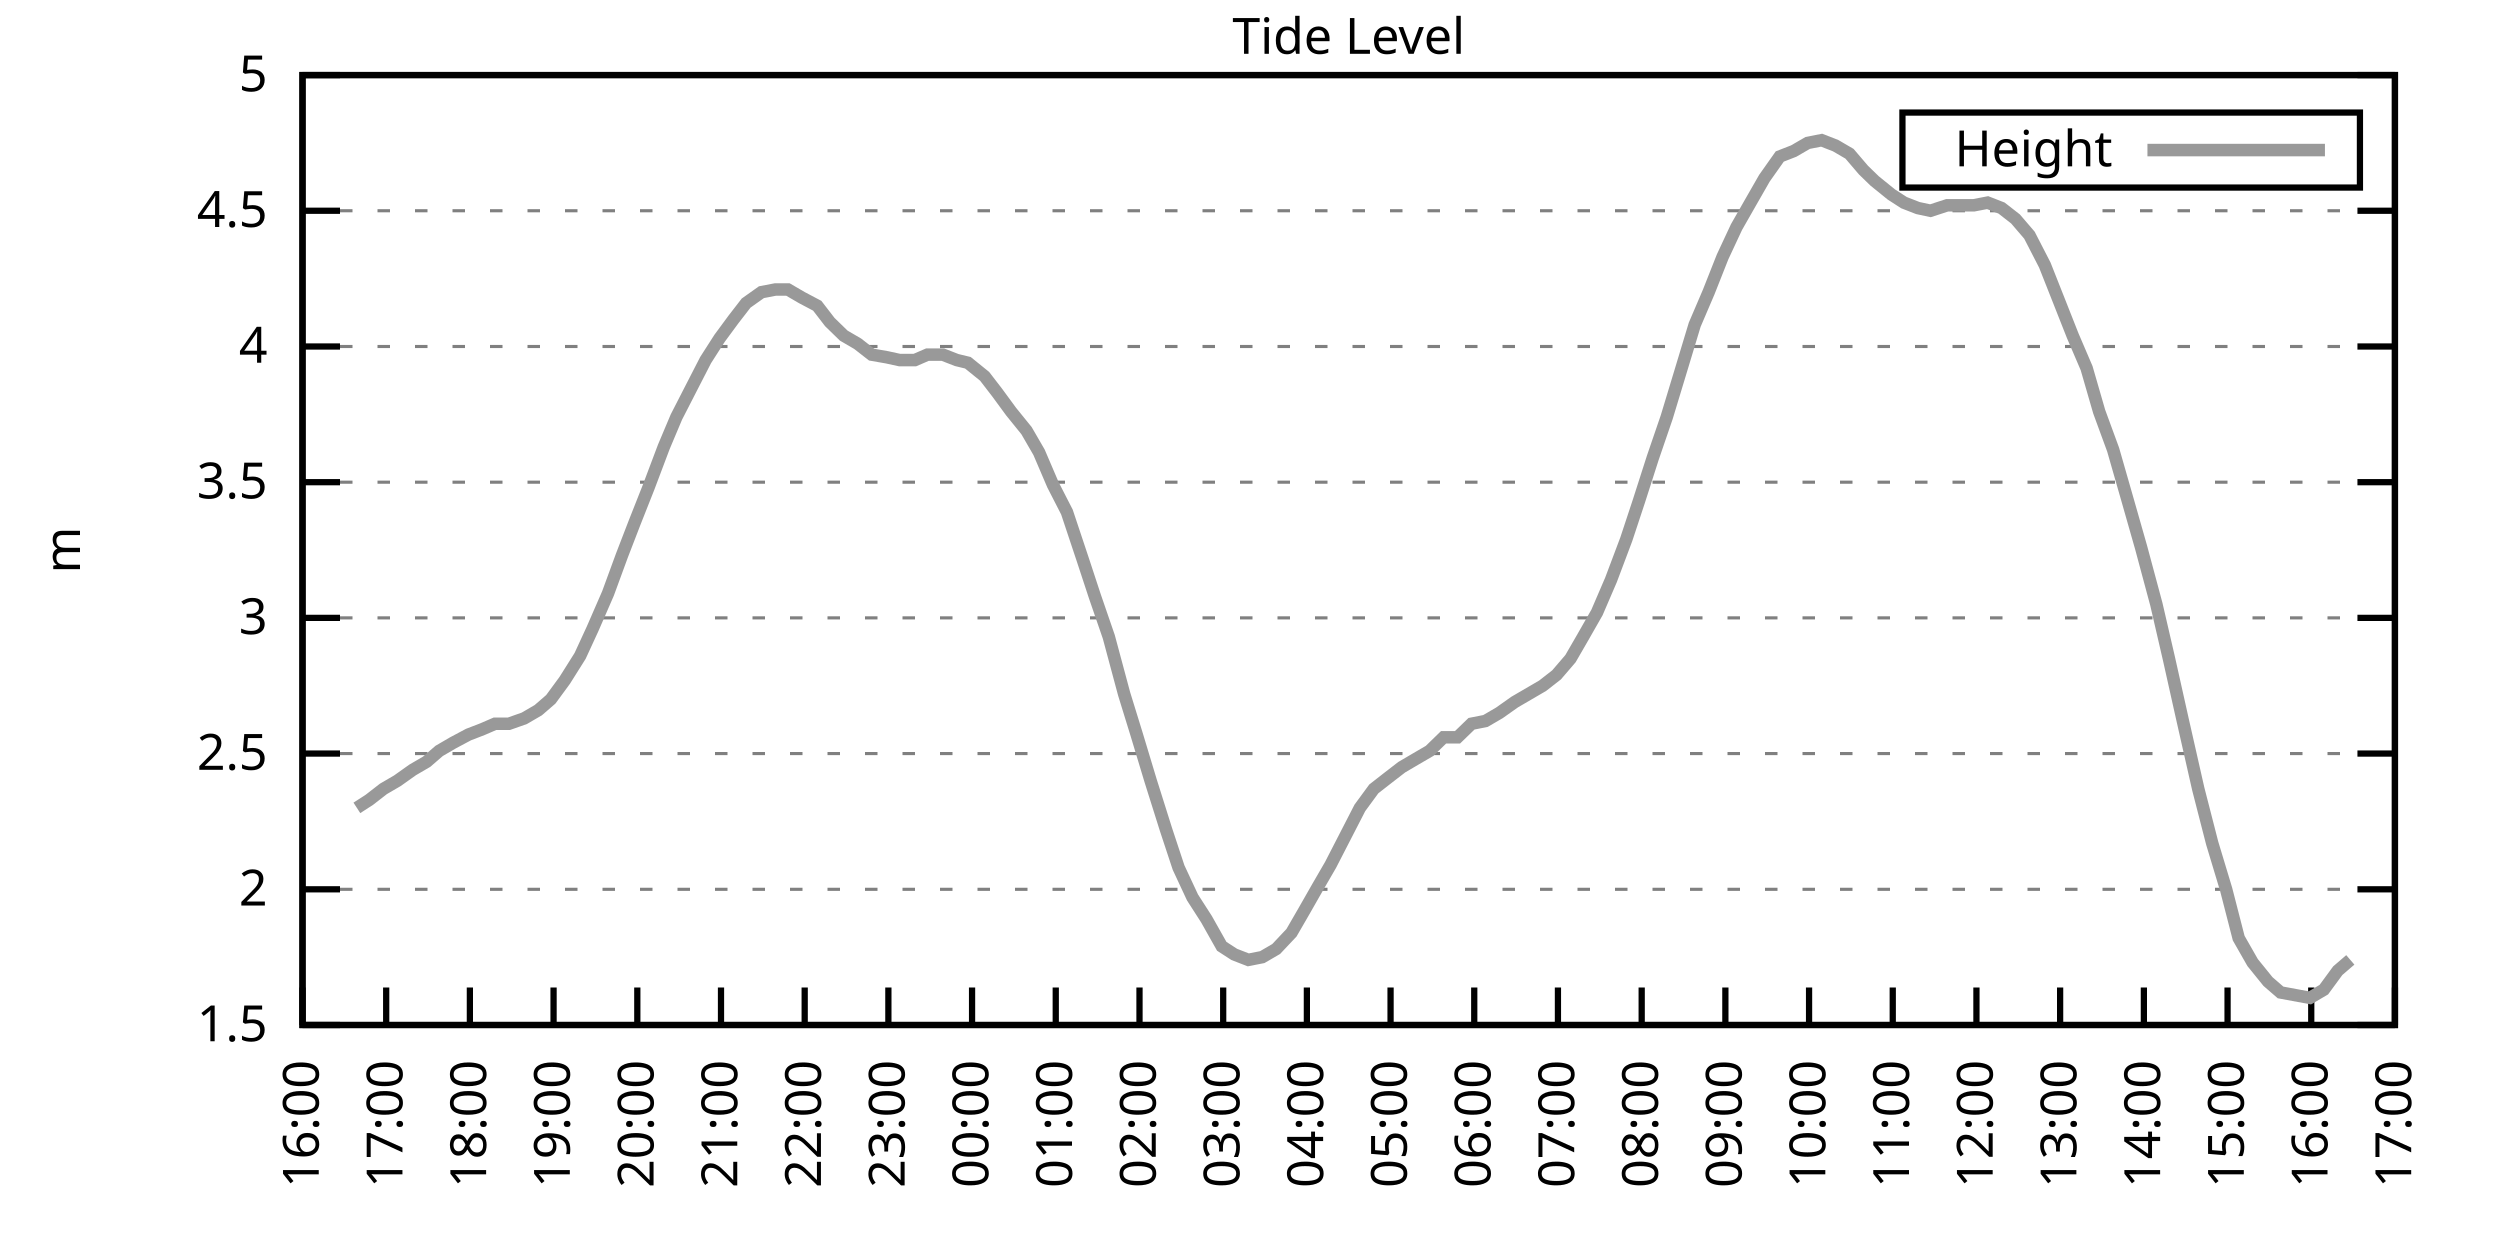
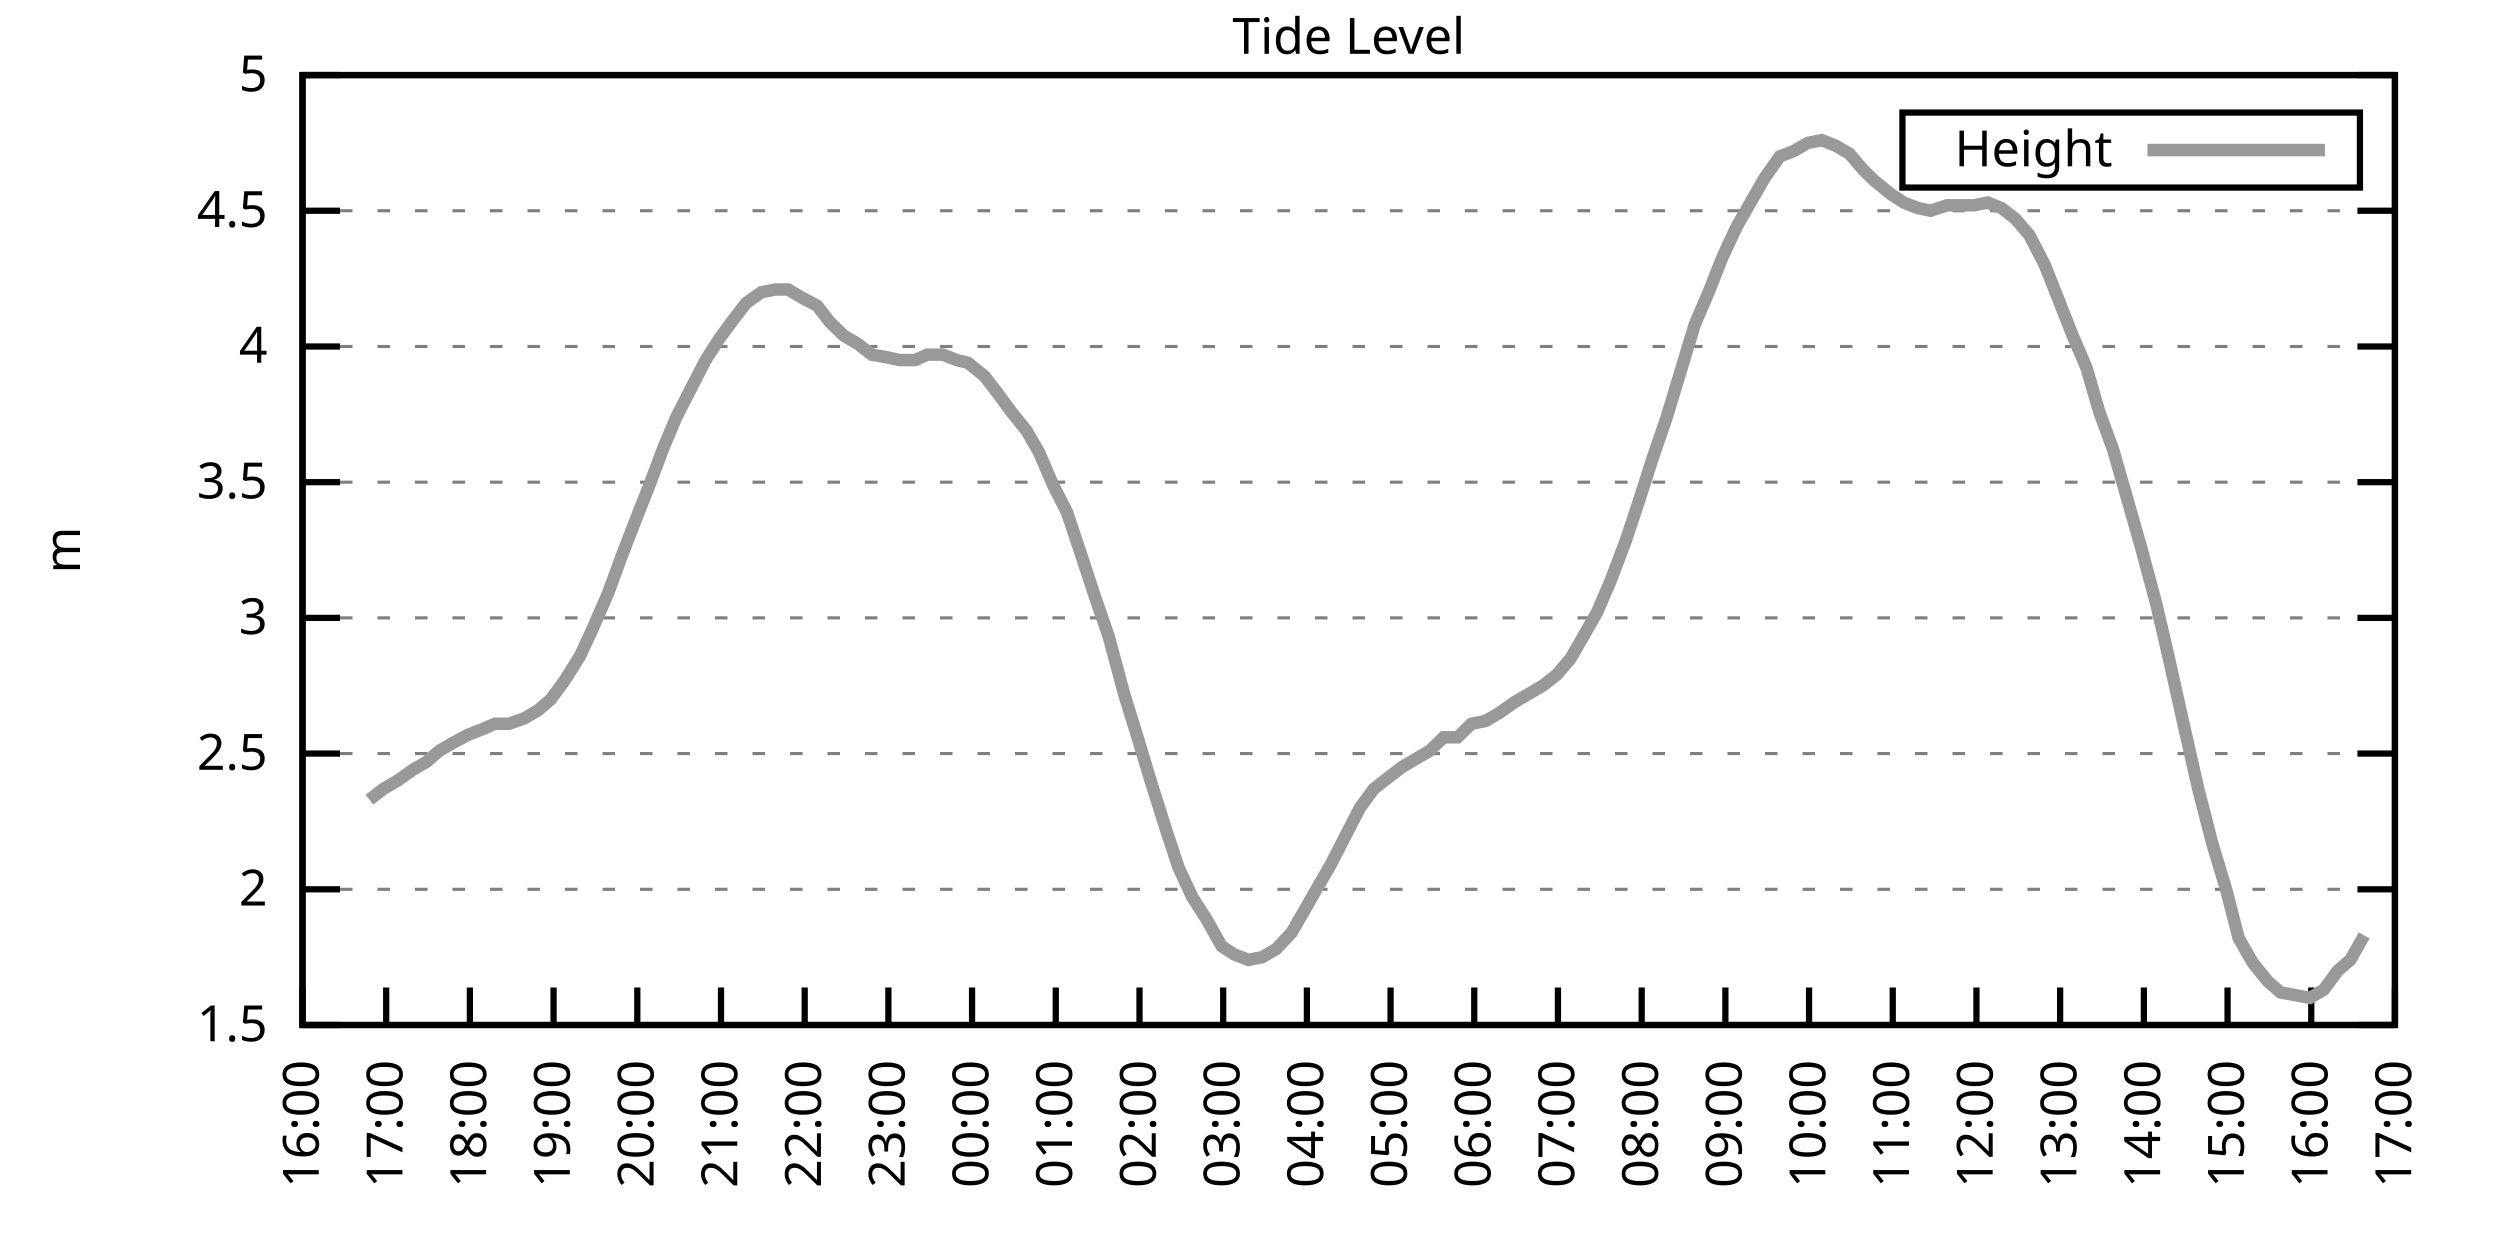
<svg xmlns="http://www.w3.org/2000/svg" xmlns:xlink="http://www.w3.org/1999/xlink" width="400" height="200" viewBox="0 0 400 200">
  <g id="gnuplot_canvas">
    <rect x="0" y="0" width="400" height="200" fill="none" />
    <defs>
      <circle id="gpDot" r="0.5" stroke-width="0.5" stroke="currentColor" />
      <path id="gpPt0" stroke-width="0.333" stroke="currentColor" d="M-1,0 h2 M0,-1 v2" />
      <path id="gpPt1" stroke-width="0.333" stroke="currentColor" d="M-1,-1 L1,1 M1,-1 L-1,1" />
      <path id="gpPt2" stroke-width="0.333" stroke="currentColor" d="M-1,0 L1,0 M0,-1 L0,1 M-1,-1 L1,1 M-1,1 L1,-1" />
      <rect id="gpPt3" stroke-width="0.333" stroke="currentColor" x="-1" y="-1" width="2" height="2" />
      <rect id="gpPt4" stroke-width="0.333" stroke="currentColor" fill="currentColor" x="-1" y="-1" width="2" height="2" />
      <circle id="gpPt5" stroke-width="0.333" stroke="currentColor" cx="0" cy="0" r="1" />
      <use xlink:href="#gpPt5" id="gpPt6" fill="currentColor" stroke="none" />
      <path id="gpPt7" stroke-width="0.333" stroke="currentColor" d="M0,-1.33 L-1.33,0.67 L1.33,0.67 z" />
      <use xlink:href="#gpPt7" id="gpPt8" fill="currentColor" stroke="none" />
      <use xlink:href="#gpPt7" id="gpPt9" stroke="currentColor" transform="rotate(180)" />
      <use xlink:href="#gpPt9" id="gpPt10" fill="currentColor" stroke="none" />
      <use xlink:href="#gpPt3" id="gpPt11" stroke="currentColor" transform="rotate(45)" />
      <use xlink:href="#gpPt11" id="gpPt12" fill="currentColor" stroke="none" />
      <path id="gpPt13" stroke-width="0.333" stroke="currentColor" d="M0,1.330 L1.265,0.411 L0.782,-1.067 L-0.782,-1.076 L-1.265,0.411 z" />
      <use xlink:href="#gpPt13" id="gpPt14" fill="currentColor" stroke="none" />
      <filter id="textbox" filterUnits="objectBoundingBox" x="0" y="0" height="1" width="1">
        <feFlood flood-color="white" flood-opacity="1" result="bgnd" />
        <feComposite in="SourceGraphic" in2="bgnd" operator="atop" />
      </filter>
      <filter id="greybox" filterUnits="objectBoundingBox" x="0" y="0" height="1" width="1">
        <feFlood flood-color="lightgrey" flood-opacity="1" result="grey" />
        <feComposite in="SourceGraphic" in2="grey" operator="atop" />
      </filter>
    </defs>
    <g fill="none" color="white" stroke="currentColor" stroke-width="1.00" stroke-linecap="butt" stroke-linejoin="miter">
</g>
    <g fill="none" color="black" stroke="currentColor" stroke-width="1.00" stroke-linecap="butt" stroke-linejoin="miter">
      <g stroke="none" shape-rendering="crispEdges">
        <polygon fill="rgb(255, 255, 255)" points="48.40,164.00 383.18,164.00 383.18,12.02 48.40,12.02 " />
      </g>
    </g>
    <g fill="none" color="black" stroke="currentColor" stroke-width="1.00" stroke-linecap="butt" stroke-linejoin="miter">
</g>
    <g fill="none" color="black" stroke="black" stroke-width="0.50" stroke-linecap="butt" stroke-linejoin="miter">
</g>
    <g fill="none" color="gray" stroke="currentColor" stroke-width="0.50" stroke-linecap="butt" stroke-linejoin="miter">
      <path stroke="gray" stroke-dasharray="2,4" class="gridline" d="M48.40,164.00 L383.19,164.00  " />
    </g>
    <g fill="none" color="gray" stroke="gray" stroke-width="1.00" stroke-linecap="butt" stroke-linejoin="miter">
</g>
    <g fill="none" color="black" stroke="currentColor" stroke-width="1.00" stroke-linecap="butt" stroke-linejoin="miter">
      <path stroke="black" d="M48.40,164.00 L54.40,164.00 M383.19,164.00 L377.19,164.00  " />
      <g transform="translate(42.80,166.60)" stroke="none" fill="black" font-family="Sans" font-size="8.00" text-anchor="end">
        <text>
          <tspan font-family="Sans"> 1.5</tspan>
        </text>
      </g>
    </g>
    <g fill="none" color="black" stroke="currentColor" stroke-width="1.00" stroke-linecap="butt" stroke-linejoin="miter">
</g>
    <g fill="none" color="black" stroke="black" stroke-width="0.50" stroke-linecap="butt" stroke-linejoin="miter">
</g>
    <g fill="none" color="gray" stroke="currentColor" stroke-width="0.50" stroke-linecap="butt" stroke-linejoin="miter">
      <path stroke="gray" stroke-dasharray="2,4" class="gridline" d="M48.40,142.29 L383.19,142.29  " />
    </g>
    <g fill="none" color="gray" stroke="gray" stroke-width="1.00" stroke-linecap="butt" stroke-linejoin="miter">
</g>
    <g fill="none" color="black" stroke="currentColor" stroke-width="1.00" stroke-linecap="butt" stroke-linejoin="miter">
      <path stroke="black" d="M48.40,142.29 L54.40,142.29 M383.19,142.29 L377.19,142.29  " />
      <g transform="translate(42.80,144.89)" stroke="none" fill="black" font-family="Sans" font-size="8.00" text-anchor="end">
        <text>
          <tspan font-family="Sans"> 2</tspan>
        </text>
      </g>
    </g>
    <g fill="none" color="black" stroke="currentColor" stroke-width="1.00" stroke-linecap="butt" stroke-linejoin="miter">
</g>
    <g fill="none" color="black" stroke="black" stroke-width="0.50" stroke-linecap="butt" stroke-linejoin="miter">
</g>
    <g fill="none" color="gray" stroke="currentColor" stroke-width="0.50" stroke-linecap="butt" stroke-linejoin="miter">
      <path stroke="gray" stroke-dasharray="2,4" class="gridline" d="M48.40,120.57 L383.19,120.57  " />
    </g>
    <g fill="none" color="gray" stroke="gray" stroke-width="1.00" stroke-linecap="butt" stroke-linejoin="miter">
</g>
    <g fill="none" color="black" stroke="currentColor" stroke-width="1.00" stroke-linecap="butt" stroke-linejoin="miter">
      <path stroke="black" d="M48.40,120.57 L54.40,120.57 M383.19,120.57 L377.19,120.57  " />
      <g transform="translate(42.80,123.17)" stroke="none" fill="black" font-family="Sans" font-size="8.00" text-anchor="end">
        <text>
          <tspan font-family="Sans"> 2.5</tspan>
        </text>
      </g>
    </g>
    <g fill="none" color="black" stroke="currentColor" stroke-width="1.00" stroke-linecap="butt" stroke-linejoin="miter">
</g>
    <g fill="none" color="black" stroke="black" stroke-width="0.50" stroke-linecap="butt" stroke-linejoin="miter">
</g>
    <g fill="none" color="gray" stroke="currentColor" stroke-width="0.50" stroke-linecap="butt" stroke-linejoin="miter">
      <path stroke="gray" stroke-dasharray="2,4" class="gridline" d="M48.40,98.86 L383.19,98.86  " />
    </g>
    <g fill="none" color="gray" stroke="gray" stroke-width="1.00" stroke-linecap="butt" stroke-linejoin="miter">
</g>
    <g fill="none" color="black" stroke="currentColor" stroke-width="1.00" stroke-linecap="butt" stroke-linejoin="miter">
      <path stroke="black" d="M48.40,98.86 L54.40,98.86 M383.19,98.86 L377.19,98.86  " />
      <g transform="translate(42.80,101.46)" stroke="none" fill="black" font-family="Sans" font-size="8.00" text-anchor="end">
        <text>
          <tspan font-family="Sans"> 3</tspan>
        </text>
      </g>
    </g>
    <g fill="none" color="black" stroke="currentColor" stroke-width="1.00" stroke-linecap="butt" stroke-linejoin="miter">
</g>
    <g fill="none" color="black" stroke="black" stroke-width="0.50" stroke-linecap="butt" stroke-linejoin="miter">
</g>
    <g fill="none" color="gray" stroke="currentColor" stroke-width="0.50" stroke-linecap="butt" stroke-linejoin="miter">
      <path stroke="gray" stroke-dasharray="2,4" class="gridline" d="M48.40,77.15 L383.19,77.15  " />
    </g>
    <g fill="none" color="gray" stroke="gray" stroke-width="1.00" stroke-linecap="butt" stroke-linejoin="miter">
</g>
    <g fill="none" color="black" stroke="currentColor" stroke-width="1.00" stroke-linecap="butt" stroke-linejoin="miter">
      <path stroke="black" d="M48.40,77.15 L54.40,77.15 M383.19,77.15 L377.19,77.15  " />
      <g transform="translate(42.80,79.75)" stroke="none" fill="black" font-family="Sans" font-size="8.00" text-anchor="end">
        <text>
          <tspan font-family="Sans"> 3.5</tspan>
        </text>
      </g>
    </g>
    <g fill="none" color="black" stroke="currentColor" stroke-width="1.00" stroke-linecap="butt" stroke-linejoin="miter">
</g>
    <g fill="none" color="black" stroke="black" stroke-width="0.50" stroke-linecap="butt" stroke-linejoin="miter">
</g>
    <g fill="none" color="gray" stroke="currentColor" stroke-width="0.50" stroke-linecap="butt" stroke-linejoin="miter">
      <path stroke="gray" stroke-dasharray="2,4" class="gridline" d="M48.40,55.44 L383.19,55.44  " />
    </g>
    <g fill="none" color="gray" stroke="gray" stroke-width="1.00" stroke-linecap="butt" stroke-linejoin="miter">
</g>
    <g fill="none" color="black" stroke="currentColor" stroke-width="1.00" stroke-linecap="butt" stroke-linejoin="miter">
      <path stroke="black" d="M48.40,55.44 L54.40,55.44 M383.19,55.44 L377.19,55.44  " />
      <g transform="translate(42.80,58.04)" stroke="none" fill="black" font-family="Sans" font-size="8.00" text-anchor="end">
        <text>
          <tspan font-family="Sans"> 4</tspan>
        </text>
      </g>
    </g>
    <g fill="none" color="black" stroke="currentColor" stroke-width="1.00" stroke-linecap="butt" stroke-linejoin="miter">
</g>
    <g fill="none" color="black" stroke="black" stroke-width="0.50" stroke-linecap="butt" stroke-linejoin="miter">
</g>
    <g fill="none" color="gray" stroke="currentColor" stroke-width="0.50" stroke-linecap="butt" stroke-linejoin="miter">
      <path stroke="gray" stroke-dasharray="2,4" class="gridline" d="M48.40,33.72 L383.19,33.72  " />
    </g>
    <g fill="none" color="gray" stroke="gray" stroke-width="1.00" stroke-linecap="butt" stroke-linejoin="miter">
</g>
    <g fill="none" color="black" stroke="currentColor" stroke-width="1.00" stroke-linecap="butt" stroke-linejoin="miter">
      <path stroke="black" d="M48.40,33.72 L54.40,33.72 M383.19,33.72 L377.19,33.72  " />
      <g transform="translate(42.80,36.32)" stroke="none" fill="black" font-family="Sans" font-size="8.00" text-anchor="end">
        <text>
          <tspan font-family="Sans"> 4.5</tspan>
        </text>
      </g>
    </g>
    <g fill="none" color="black" stroke="currentColor" stroke-width="1.00" stroke-linecap="butt" stroke-linejoin="miter">
</g>
    <g fill="none" color="black" stroke="black" stroke-width="0.50" stroke-linecap="butt" stroke-linejoin="miter">
</g>
    <g fill="none" color="gray" stroke="currentColor" stroke-width="0.50" stroke-linecap="butt" stroke-linejoin="miter">
      <path stroke="gray" stroke-dasharray="2,4" class="gridline" d="M48.40,12.01 L383.19,12.01  " />
    </g>
    <g fill="none" color="gray" stroke="gray" stroke-width="1.00" stroke-linecap="butt" stroke-linejoin="miter">
</g>
    <g fill="none" color="black" stroke="currentColor" stroke-width="1.00" stroke-linecap="butt" stroke-linejoin="miter">
      <path stroke="black" d="M48.40,12.01 L54.40,12.01 M383.19,12.01 L377.19,12.01  " />
      <g transform="translate(42.80,14.61)" stroke="none" fill="black" font-family="Sans" font-size="8.00" text-anchor="end">
        <text>
          <tspan font-family="Sans"> 5</tspan>
        </text>
      </g>
    </g>
    <g fill="none" color="black" stroke="currentColor" stroke-width="1.00" stroke-linecap="butt" stroke-linejoin="miter">
      <path stroke="black" d="M48.40,164.00 L48.40,158.00  " />
      <g transform="translate(51.00,169.60) rotate(270.00)" stroke="none" fill="black" font-family="Sans" font-size="8.00" text-anchor="end">
        <text>
          <tspan font-family="Sans">16:00</tspan>
        </text>
      </g>
    </g>
    <g fill="none" color="black" stroke="currentColor" stroke-width="1.00" stroke-linecap="butt" stroke-linejoin="miter">
      <path stroke="black" d="M61.79,164.00 L61.79,158.00  " />
      <g transform="translate(64.39,169.60) rotate(270.00)" stroke="none" fill="black" font-family="Sans" font-size="8.00" text-anchor="end">
        <text>
          <tspan font-family="Sans">17:00</tspan>
        </text>
      </g>
    </g>
    <g fill="none" color="black" stroke="currentColor" stroke-width="1.00" stroke-linecap="butt" stroke-linejoin="miter">
      <path stroke="black" d="M75.18,164.00 L75.18,158.00  " />
      <g transform="translate(77.78,169.60) rotate(270.00)" stroke="none" fill="black" font-family="Sans" font-size="8.00" text-anchor="end">
        <text>
          <tspan font-family="Sans">18:00</tspan>
        </text>
      </g>
    </g>
    <g fill="none" color="black" stroke="currentColor" stroke-width="1.00" stroke-linecap="butt" stroke-linejoin="miter">
      <path stroke="black" d="M88.57,164.00 L88.57,158.00  " />
      <g transform="translate(91.17,169.60) rotate(270.00)" stroke="none" fill="black" font-family="Sans" font-size="8.00" text-anchor="end">
        <text>
          <tspan font-family="Sans">19:00</tspan>
        </text>
      </g>
    </g>
    <g fill="none" color="black" stroke="currentColor" stroke-width="1.00" stroke-linecap="butt" stroke-linejoin="miter">
      <path stroke="black" d="M101.97,164.00 L101.97,158.00  " />
      <g transform="translate(104.57,169.60) rotate(270.00)" stroke="none" fill="black" font-family="Sans" font-size="8.00" text-anchor="end">
        <text>
          <tspan font-family="Sans">20:00</tspan>
        </text>
      </g>
    </g>
    <g fill="none" color="black" stroke="currentColor" stroke-width="1.00" stroke-linecap="butt" stroke-linejoin="miter">
      <path stroke="black" d="M115.36,164.00 L115.36,158.00  " />
      <g transform="translate(117.96,169.60) rotate(270.00)" stroke="none" fill="black" font-family="Sans" font-size="8.00" text-anchor="end">
        <text>
          <tspan font-family="Sans">21:00</tspan>
        </text>
      </g>
    </g>
    <g fill="none" color="black" stroke="currentColor" stroke-width="1.00" stroke-linecap="butt" stroke-linejoin="miter">
      <path stroke="black" d="M128.75,164.00 L128.75,158.00  " />
      <g transform="translate(131.35,169.60) rotate(270.00)" stroke="none" fill="black" font-family="Sans" font-size="8.00" text-anchor="end">
        <text>
          <tspan font-family="Sans">22:00</tspan>
        </text>
      </g>
    </g>
    <g fill="none" color="black" stroke="currentColor" stroke-width="1.00" stroke-linecap="butt" stroke-linejoin="miter">
      <path stroke="black" d="M142.14,164.00 L142.14,158.00  " />
      <g transform="translate(144.74,169.60) rotate(270.00)" stroke="none" fill="black" font-family="Sans" font-size="8.00" text-anchor="end">
        <text>
          <tspan font-family="Sans">23:00</tspan>
        </text>
      </g>
    </g>
    <g fill="none" color="black" stroke="currentColor" stroke-width="1.00" stroke-linecap="butt" stroke-linejoin="miter">
      <path stroke="black" d="M155.53,164.00 L155.53,158.00  " />
      <g transform="translate(158.13,169.60) rotate(270.00)" stroke="none" fill="black" font-family="Sans" font-size="8.00" text-anchor="end">
        <text>
          <tspan font-family="Sans">00:00</tspan>
        </text>
      </g>
    </g>
    <g fill="none" color="black" stroke="currentColor" stroke-width="1.00" stroke-linecap="butt" stroke-linejoin="miter">
      <path stroke="black" d="M168.92,164.00 L168.92,158.00  " />
      <g transform="translate(171.52,169.60) rotate(270.00)" stroke="none" fill="black" font-family="Sans" font-size="8.00" text-anchor="end">
        <text>
          <tspan font-family="Sans">01:00</tspan>
        </text>
      </g>
    </g>
    <g fill="none" color="black" stroke="currentColor" stroke-width="1.00" stroke-linecap="butt" stroke-linejoin="miter">
      <path stroke="black" d="M182.32,164.00 L182.32,158.00  " />
      <g transform="translate(184.92,169.60) rotate(270.00)" stroke="none" fill="black" font-family="Sans" font-size="8.00" text-anchor="end">
        <text>
          <tspan font-family="Sans">02:00</tspan>
        </text>
      </g>
    </g>
    <g fill="none" color="black" stroke="currentColor" stroke-width="1.00" stroke-linecap="butt" stroke-linejoin="miter">
      <path stroke="black" d="M195.71,164.00 L195.71,158.00  " />
      <g transform="translate(198.31,169.60) rotate(270.00)" stroke="none" fill="black" font-family="Sans" font-size="8.00" text-anchor="end">
        <text>
          <tspan font-family="Sans">03:00</tspan>
        </text>
      </g>
    </g>
    <g fill="none" color="black" stroke="currentColor" stroke-width="1.00" stroke-linecap="butt" stroke-linejoin="miter">
      <path stroke="black" d="M209.10,164.00 L209.10,158.00  " />
      <g transform="translate(211.70,169.60) rotate(270.00)" stroke="none" fill="black" font-family="Sans" font-size="8.00" text-anchor="end">
        <text>
          <tspan font-family="Sans">04:00</tspan>
        </text>
      </g>
    </g>
    <g fill="none" color="black" stroke="currentColor" stroke-width="1.00" stroke-linecap="butt" stroke-linejoin="miter">
      <path stroke="black" d="M222.49,164.00 L222.49,158.00  " />
      <g transform="translate(225.09,169.60) rotate(270.00)" stroke="none" fill="black" font-family="Sans" font-size="8.00" text-anchor="end">
        <text>
          <tspan font-family="Sans">05:00</tspan>
        </text>
      </g>
    </g>
    <g fill="none" color="black" stroke="currentColor" stroke-width="1.00" stroke-linecap="butt" stroke-linejoin="miter">
      <path stroke="black" d="M235.88,164.00 L235.88,158.00  " />
      <g transform="translate(238.48,169.60) rotate(270.00)" stroke="none" fill="black" font-family="Sans" font-size="8.00" text-anchor="end">
        <text>
          <tspan font-family="Sans">06:00</tspan>
        </text>
      </g>
    </g>
    <g fill="none" color="black" stroke="currentColor" stroke-width="1.00" stroke-linecap="butt" stroke-linejoin="miter">
      <path stroke="black" d="M249.27,164.00 L249.27,158.00  " />
      <g transform="translate(251.87,169.60) rotate(270.00)" stroke="none" fill="black" font-family="Sans" font-size="8.00" text-anchor="end">
        <text>
          <tspan font-family="Sans">07:00</tspan>
        </text>
      </g>
    </g>
    <g fill="none" color="black" stroke="currentColor" stroke-width="1.00" stroke-linecap="butt" stroke-linejoin="miter">
      <path stroke="black" d="M262.67,164.00 L262.67,158.00  " />
      <g transform="translate(265.27,169.60) rotate(270.00)" stroke="none" fill="black" font-family="Sans" font-size="8.00" text-anchor="end">
        <text>
          <tspan font-family="Sans">08:00</tspan>
        </text>
      </g>
    </g>
    <g fill="none" color="black" stroke="currentColor" stroke-width="1.00" stroke-linecap="butt" stroke-linejoin="miter">
      <path stroke="black" d="M276.06,164.00 L276.06,158.00  " />
      <g transform="translate(278.66,169.60) rotate(270.00)" stroke="none" fill="black" font-family="Sans" font-size="8.00" text-anchor="end">
        <text>
          <tspan font-family="Sans">09:00</tspan>
        </text>
      </g>
    </g>
    <g fill="none" color="black" stroke="currentColor" stroke-width="1.00" stroke-linecap="butt" stroke-linejoin="miter">
      <path stroke="black" d="M289.45,164.00 L289.45,158.00  " />
      <g transform="translate(292.05,169.60) rotate(270.00)" stroke="none" fill="black" font-family="Sans" font-size="8.00" text-anchor="end">
        <text>
          <tspan font-family="Sans">10:00</tspan>
        </text>
      </g>
    </g>
    <g fill="none" color="black" stroke="currentColor" stroke-width="1.00" stroke-linecap="butt" stroke-linejoin="miter">
      <path stroke="black" d="M302.84,164.00 L302.84,158.00  " />
      <g transform="translate(305.44,169.60) rotate(270.00)" stroke="none" fill="black" font-family="Sans" font-size="8.00" text-anchor="end">
        <text>
          <tspan font-family="Sans">11:00</tspan>
        </text>
      </g>
    </g>
    <g fill="none" color="black" stroke="currentColor" stroke-width="1.00" stroke-linecap="butt" stroke-linejoin="miter">
      <path stroke="black" d="M316.23,164.00 L316.23,158.00  " />
      <g transform="translate(318.83,169.60) rotate(270.00)" stroke="none" fill="black" font-family="Sans" font-size="8.00" text-anchor="end">
        <text>
          <tspan font-family="Sans">12:00</tspan>
        </text>
      </g>
    </g>
    <g fill="none" color="black" stroke="currentColor" stroke-width="1.00" stroke-linecap="butt" stroke-linejoin="miter">
      <path stroke="black" d="M329.62,164.00 L329.62,158.00  " />
      <g transform="translate(332.22,169.60) rotate(270.00)" stroke="none" fill="black" font-family="Sans" font-size="8.00" text-anchor="end">
        <text>
          <tspan font-family="Sans">13:00</tspan>
        </text>
      </g>
    </g>
    <g fill="none" color="black" stroke="currentColor" stroke-width="1.00" stroke-linecap="butt" stroke-linejoin="miter">
      <path stroke="black" d="M343.02,164.00 L343.02,158.00  " />
      <g transform="translate(345.62,169.60) rotate(270.00)" stroke="none" fill="black" font-family="Sans" font-size="8.00" text-anchor="end">
        <text>
          <tspan font-family="Sans">14:00</tspan>
        </text>
      </g>
    </g>
    <g fill="none" color="black" stroke="currentColor" stroke-width="1.00" stroke-linecap="butt" stroke-linejoin="miter">
      <path stroke="black" d="M356.41,164.00 L356.41,158.00  " />
      <g transform="translate(359.01,169.60) rotate(270.00)" stroke="none" fill="black" font-family="Sans" font-size="8.00" text-anchor="end">
        <text>
          <tspan font-family="Sans">15:00</tspan>
        </text>
      </g>
    </g>
    <g fill="none" color="black" stroke="currentColor" stroke-width="1.00" stroke-linecap="butt" stroke-linejoin="miter">
      <path stroke="black" d="M369.80,164.00 L369.80,158.00  " />
      <g transform="translate(372.40,169.60) rotate(270.00)" stroke="none" fill="black" font-family="Sans" font-size="8.00" text-anchor="end">
        <text>
          <tspan font-family="Sans">16:00</tspan>
        </text>
      </g>
    </g>
    <g fill="none" color="black" stroke="currentColor" stroke-width="1.00" stroke-linecap="butt" stroke-linejoin="miter">
      <path stroke="black" d="M383.19,164.00 L383.19,158.00  " />
      <g transform="translate(385.79,169.60) rotate(270.00)" stroke="none" fill="black" font-family="Sans" font-size="8.00" text-anchor="end">
        <text>
          <tspan font-family="Sans">17:00</tspan>
        </text>
      </g>
    </g>
    <g fill="none" color="black" stroke="currentColor" stroke-width="1.00" stroke-linecap="butt" stroke-linejoin="miter">
</g>
    <g fill="none" color="black" stroke="currentColor" stroke-width="1.00" stroke-linecap="butt" stroke-linejoin="miter">
      <path stroke="black" d="M48.40,12.01 L48.40,164.00 L383.19,164.00 L383.19,12.01 L48.40,12.01 Z  " />
    </g>
    <g fill="none" color="black" stroke="currentColor" stroke-width="1.00" stroke-linecap="butt" stroke-linejoin="miter">
</g>
    <g fill="none" color="black" stroke="currentColor" stroke-width="1.00" stroke-linecap="butt" stroke-linejoin="miter">
      <path stroke="black" d="M304.39,30.01 L304.39,18.01 L377.59,18.01 L377.59,30.01 L304.39,30.01 Z  " />
    </g>
    <g id="Tide_level_plot_1">
      <g fill="none" color="white" stroke="black" stroke-width="2.00" stroke-linecap="butt" stroke-linejoin="miter">
</g>
      <g fill="none" color="black" stroke="currentColor" stroke-width="2.00" stroke-linecap="butt" stroke-linejoin="miter">
        <g transform="translate(337.99,26.61)" stroke="none" fill="black" font-family="Sans" font-size="8.00" text-anchor="end">
          <text>
            <tspan font-family="Sans">Height</tspan>
          </text>
        </g>
      </g>
      <g fill="none" color="black" stroke="currentColor" stroke-width="2.00" stroke-linecap="butt" stroke-linejoin="miter">
-         <path stroke="rgb(153, 153, 153)" d="M343.59,24.01 L371.99,24.01 M57.10,129.26 L59.11,127.96 L61.35,126.22 L63.58,124.92 L66.03,123.18 L68.26,121.88   L70.27,120.14 L72.50,118.84 L74.96,117.53 L77.19,116.67 L79.20,115.80 L81.43,115.80 L83.89,114.93 L86.12,113.63   L88.13,111.89 L90.36,108.85 L92.82,104.94 L94.82,100.60 L97.28,94.95 L99.51,88.87 L101.52,83.66 L103.75,78.02   L106.21,71.50 L108.22,66.73 L110.45,62.38 L112.90,57.61 L115.13,54.13 L117.37,51.09 L119.38,48.49 L121.83,46.75   L124.06,46.32 L126.07,46.32 L128.30,47.62 L130.76,48.92 L132.77,51.53 L135.00,53.70 L137.23,55.00 L139.46,56.74   L141.92,57.17 L143.93,57.61 L146.38,57.61 L148.39,56.74 L150.85,56.74 L153.08,57.61 L154.86,58.04 L157.54,60.21   L159.55,62.82 L161.78,65.86 L164.24,68.90 L166.25,72.37 L168.48,77.58 L170.71,81.93 L173.17,89.31 L175.17,95.39   L177.41,101.90 L179.86,111.02 L181.87,117.53 L184.10,124.92 L186.56,132.73 L188.57,138.81 L190.80,143.59 L193.03,147.06   L195.48,151.41 L197.49,152.71 L199.73,153.58 L201.96,153.14 L204.19,151.84 L206.64,149.24 L208.65,145.76 L210.88,141.85   L212.89,138.38 L215.57,133.17 L217.58,129.26 L219.81,126.22 L222.04,124.48 L224.28,122.75 L226.51,121.44 L228.74,120.14   L230.97,117.97 L233.20,117.97 L235.44,115.80 L237.67,115.36 L239.90,114.06 L242.36,112.32 L244.59,111.02 L246.82,109.72   L249.05,107.98 L251.28,105.38 L253.29,101.90 L255.52,97.99 L257.76,92.78 L260.21,86.27 L262.22,80.19 L264.45,73.24   L266.68,66.73 L268.92,59.34 L271.15,51.96 L273.38,46.75 L275.61,41.11 L277.84,36.33 L280.07,32.42 L282.31,28.51   L284.76,25.04 L286.99,24.17 L289.23,22.87 L291.46,22.43 L293.69,23.30 L295.92,24.60 L298.15,27.21 L299.94,28.95   L302.62,31.12 L304.63,32.42 L306.86,33.29 L308.87,33.72 L311.54,32.85 L313.55,32.85 L315.79,32.85 L318.02,32.42   L320.25,33.29 L322.48,35.03 L324.71,37.63 L327.17,42.41 L329.40,48.05 L331.63,53.70 L333.86,58.91 L335.87,65.86   L338.10,71.94 L340.34,79.75 L342.57,87.57 L345.02,96.69 L347.03,105.38 L349.26,115.36 L351.72,126.22 L353.95,134.90   L356.18,142.29 L358.19,150.10 L360.42,154.01 L362.88,157.05 L364.89,158.79 L369.58,159.66 L371.81,158.35 L374.04,155.31   L376.05,153.58  " />
+         <path stroke="rgb(153, 153, 153)" d="M343.59,24.01 L371.99,24.01 M59.11,127.96 L61.35,126.22 L63.58,124.92 L66.03,123.18 L68.26,121.88 L70.27,120.14   L72.50,118.84 L74.96,117.53 L77.19,116.67 L79.20,115.80 L81.43,115.80 L83.89,114.93 L86.12,113.63 L88.13,111.89   L90.36,108.85 L92.82,104.94 L94.82,100.60 L97.28,94.95 L99.51,88.87 L101.52,83.66 L103.75,78.02 L106.21,71.50   L108.22,66.73 L110.45,62.38 L112.90,57.61 L115.13,54.13 L117.37,51.09 L119.38,48.49 L121.83,46.75 L124.06,46.32   L126.07,46.32 L128.30,47.62 L130.76,48.92 L132.77,51.53 L135.00,53.70 L137.23,55.00 L139.46,56.74 L141.92,57.17   L143.93,57.61 L146.38,57.61 L148.39,56.74 L150.85,56.74 L153.08,57.61 L154.86,58.04 L157.54,60.21 L159.55,62.82   L161.78,65.86 L164.24,68.90 L166.25,72.37 L168.48,77.58 L170.71,81.93 L173.17,89.31 L175.17,95.39 L177.41,101.90   L179.86,111.02 L181.87,117.53 L184.10,124.92 L186.56,132.73 L188.57,138.81 L190.80,143.59 L193.03,147.06 L195.48,151.41   L197.49,152.71 L199.73,153.58 L201.96,153.14 L204.19,151.84 L206.64,149.24 L208.65,145.76 L210.88,141.85 L212.89,138.38   L215.57,133.17 L217.58,129.26 L219.81,126.22 L222.04,124.48 L224.28,122.75 L226.51,121.44 L228.74,120.14 L230.97,117.97   L233.20,117.97 L235.44,115.80 L237.67,115.36 L239.90,114.06 L242.36,112.32 L244.59,111.02 L246.82,109.72 L249.05,107.98   L251.28,105.38 L253.29,101.90 L255.52,97.99 L257.76,92.78 L260.21,86.27 L262.22,80.19 L264.45,73.24 L266.68,66.73   L268.92,59.34 L271.15,51.96 L273.38,46.75 L275.61,41.11 L277.84,36.33 L280.07,32.42 L282.31,28.51 L284.76,25.04   L286.99,24.17 L289.23,22.87 L291.46,22.43 L293.69,23.30 L295.92,24.60 L298.15,27.21 L299.94,28.95 L302.62,31.12   L304.63,32.42 L306.86,33.29 L308.87,33.72 L311.54,32.85 L313.55,32.85 L315.79,32.85 L318.02,32.42 L320.25,33.29   L322.48,35.03 L324.71,37.63 L327.17,42.41 L329.40,48.05 L331.63,53.70 L333.86,58.91 L335.87,65.86 L338.10,71.94   L340.34,79.75 L342.57,87.57 L345.02,96.69 L347.03,105.38 L349.26,115.36 L351.72,126.22 L353.95,134.90 L356.18,142.29   L358.19,150.10 L360.42,154.01 L362.88,157.05 L364.89,158.79 L369.58,159.66 L371.81,158.35 L374.04,155.31 L376.05,153.58   L378.28,149.67  " />
      </g>
    </g>
    <g fill="none" color="black" stroke="currentColor" stroke-width="2.00" stroke-linecap="butt" stroke-linejoin="miter">
</g>
    <g fill="none" color="black" stroke="black" stroke-width="1.00" stroke-linecap="butt" stroke-linejoin="miter">
</g>
    <g fill="none" color="black" stroke="currentColor" stroke-width="1.00" stroke-linecap="butt" stroke-linejoin="miter">
      <path stroke="black" d="M48.40,12.01 L48.40,164.00 L383.19,164.00 L383.19,12.01 L48.40,12.01 Z  " />
      <g transform="translate(12.80,88.01) rotate(270.00)" stroke="none" fill="black" font-family="Sans" font-size="8.00" text-anchor="middle">
        <text>
          <tspan font-family="Sans">m</tspan>
        </text>
      </g>
    </g>
    <g fill="none" color="black" stroke="currentColor" stroke-width="1.00" stroke-linecap="butt" stroke-linejoin="miter">
</g>
    <g fill="none" color="black" stroke="currentColor" stroke-width="1.00" stroke-linecap="butt" stroke-linejoin="miter">
      <g transform="translate(215.79,8.61)" stroke="none" fill="black" font-family="Sans" font-size="8.00" text-anchor="middle">
        <text>
          <tspan font-family="Sans">Tide Level</tspan>
        </text>
      </g>
    </g>
    <g fill="none" color="black" stroke="currentColor" stroke-width="1.00" stroke-linecap="butt" stroke-linejoin="miter">
</g>
  </g>
</svg>
